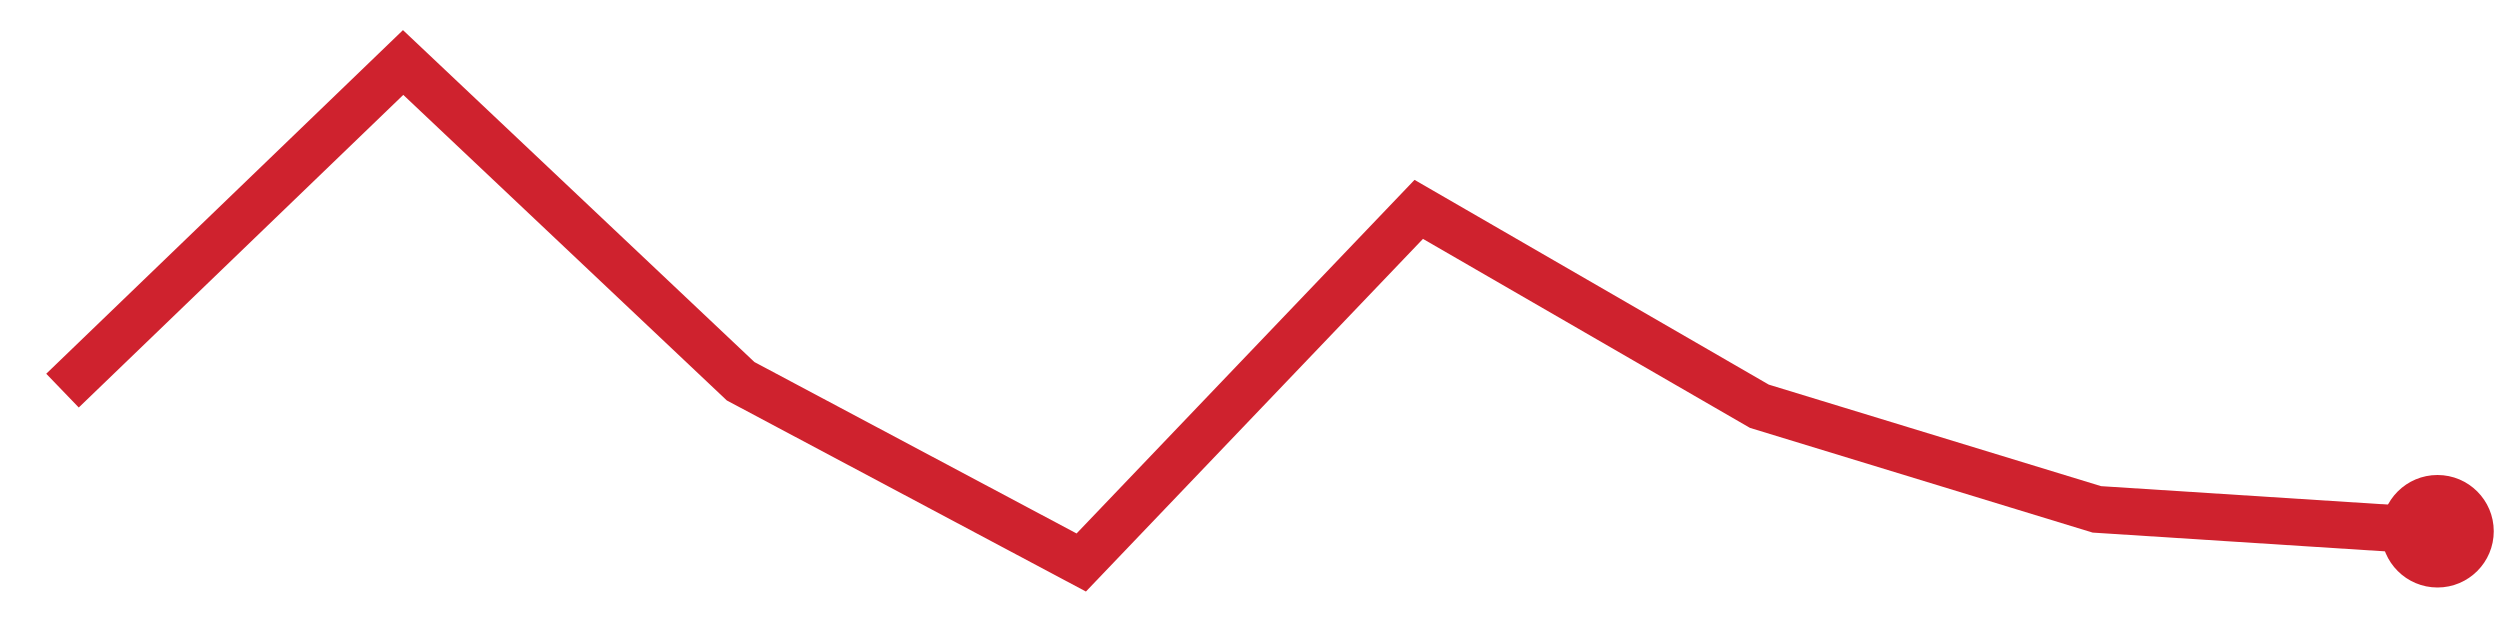
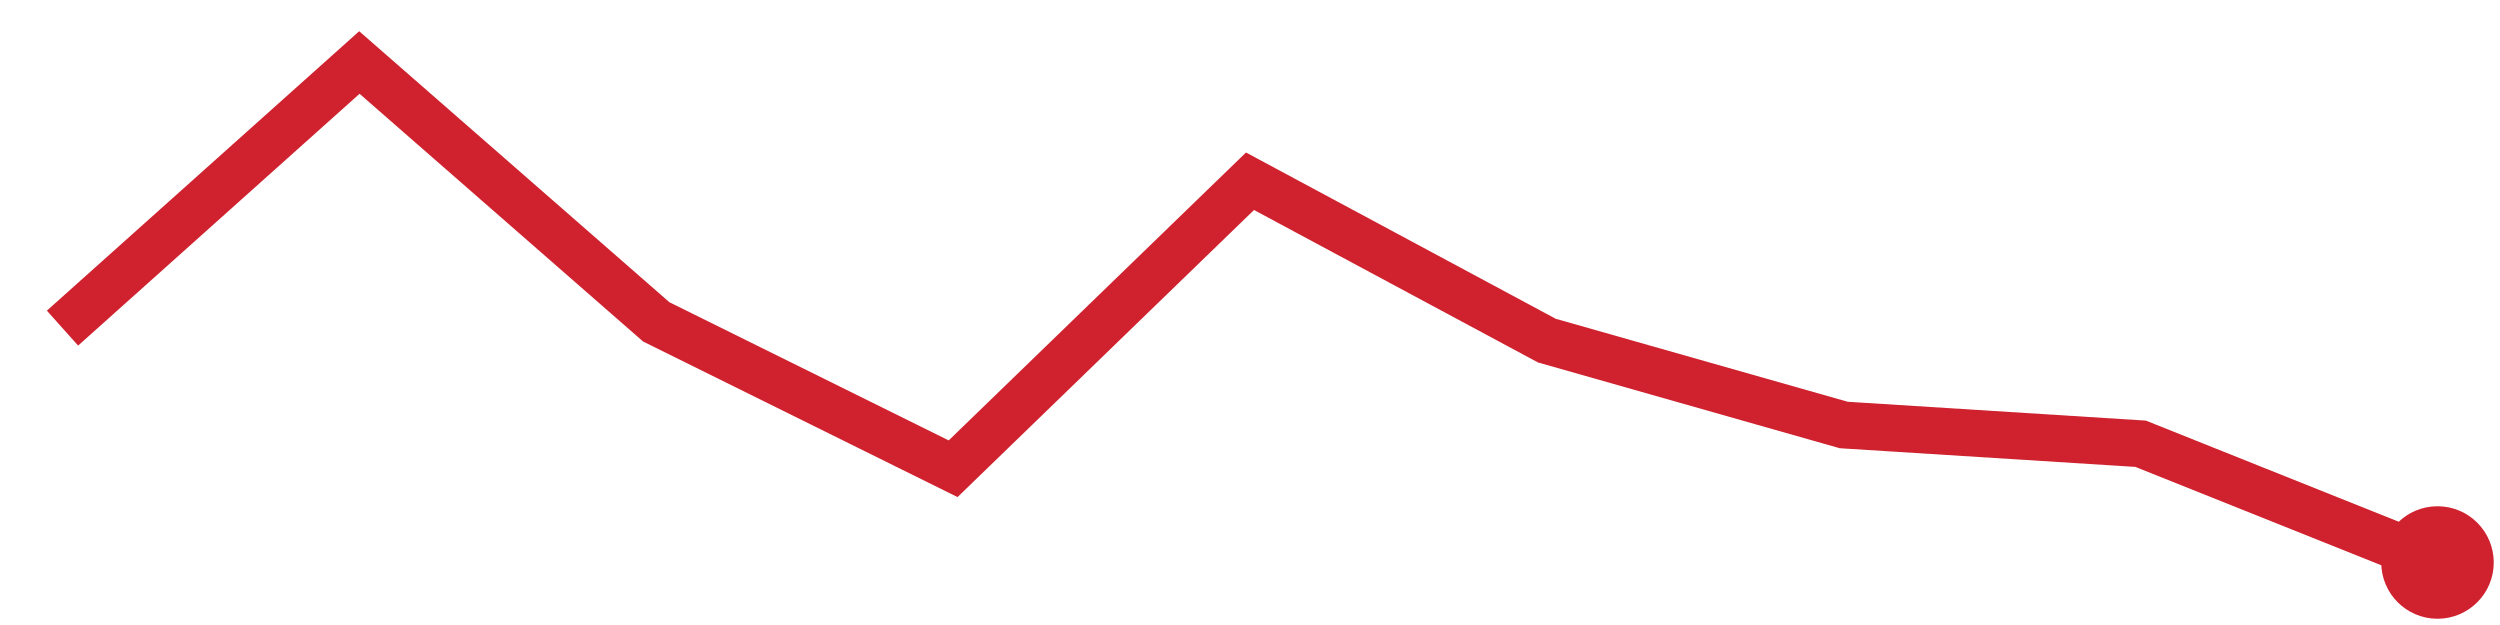
<svg xmlns="http://www.w3.org/2000/svg" viewBox="0 0 80 20" width="80" height="20" role="img" aria-label="trend">
-   <polyline points="2.0,12.5 12.9,2.0 23.7,12.2 34.6,18.0 45.4,6.7 56.3,13.0 67.1,16.3 78.0,17.0" fill="none" stroke="#cf222e" stroke-width="1.5" />
-   <circle cx="78.0" cy="17.0" r="1.8" fill="#cf222e" />
+   <polyline points="2.0,10.5 11.5,2.0 21.0,10.3 30.5,15.0 40.0,5.8 49.5,10.9 59.0,13.6 68.5,14.2 78.0,18.0" fill="none" stroke="#cf222e" stroke-width="1.5" />
+   <circle cx="78.0" cy="18.0" r="1.8" fill="#cf222e" />
</svg>
